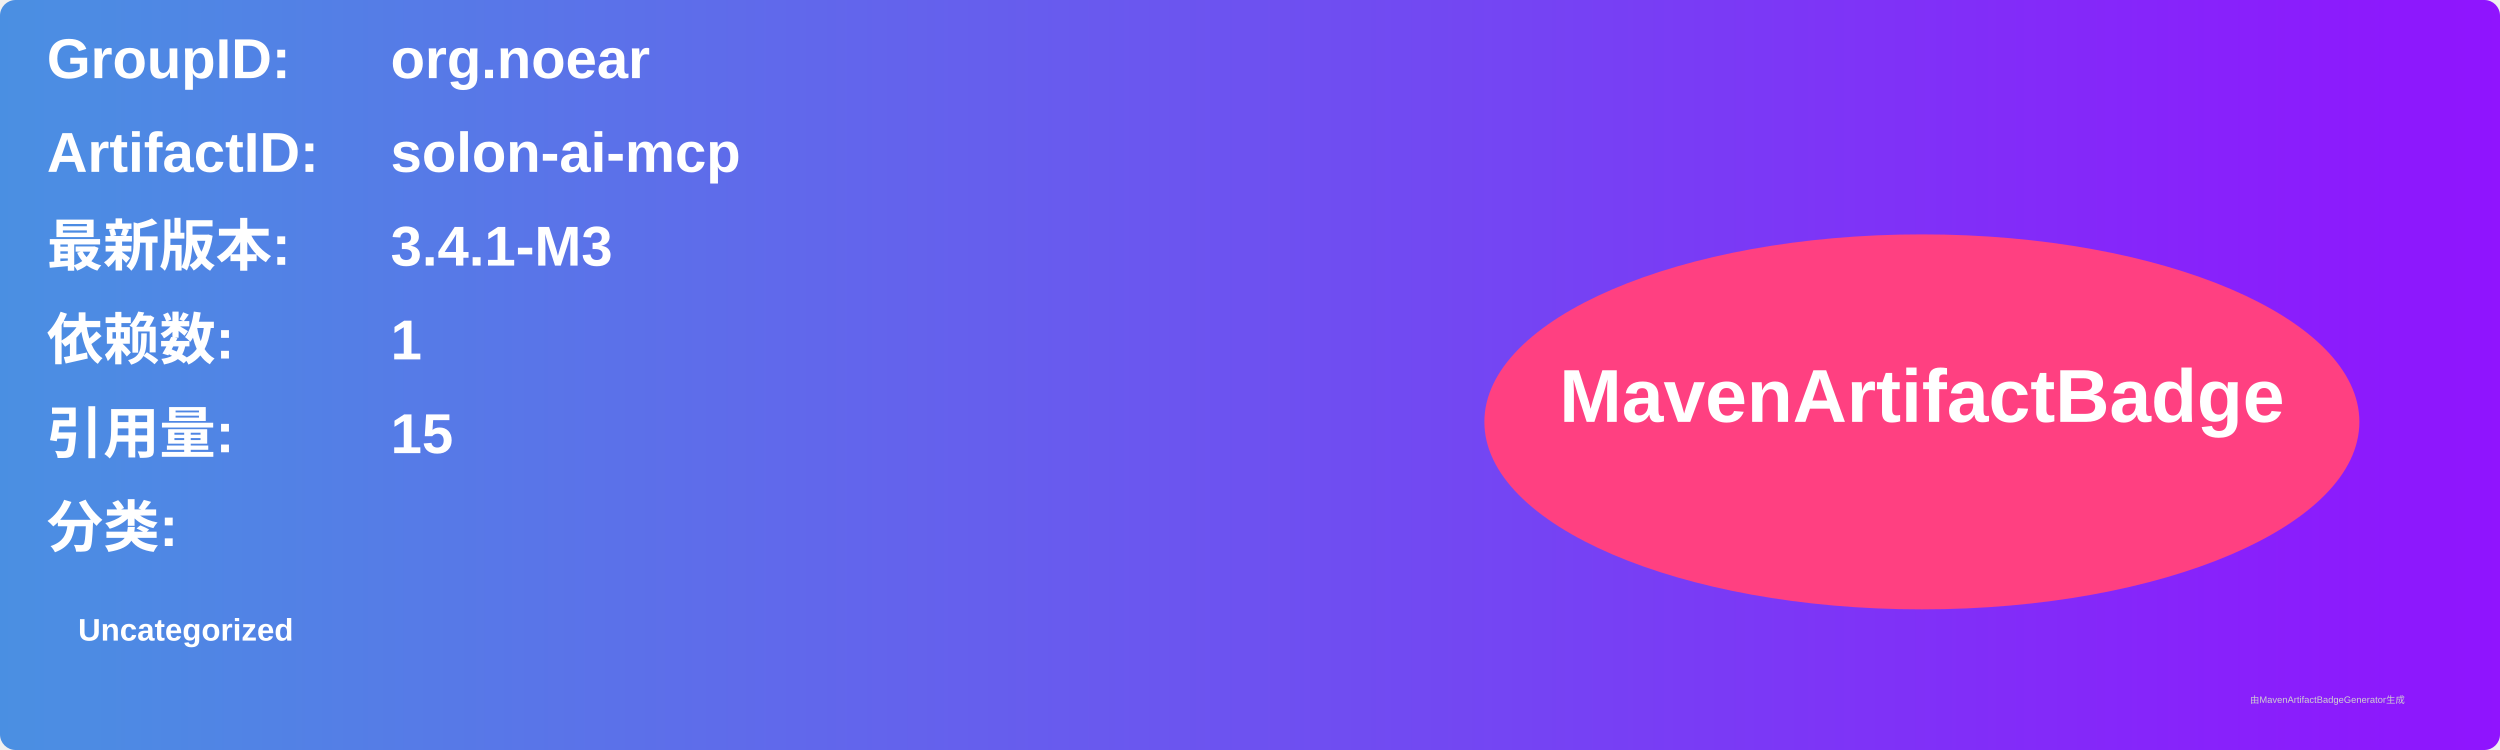
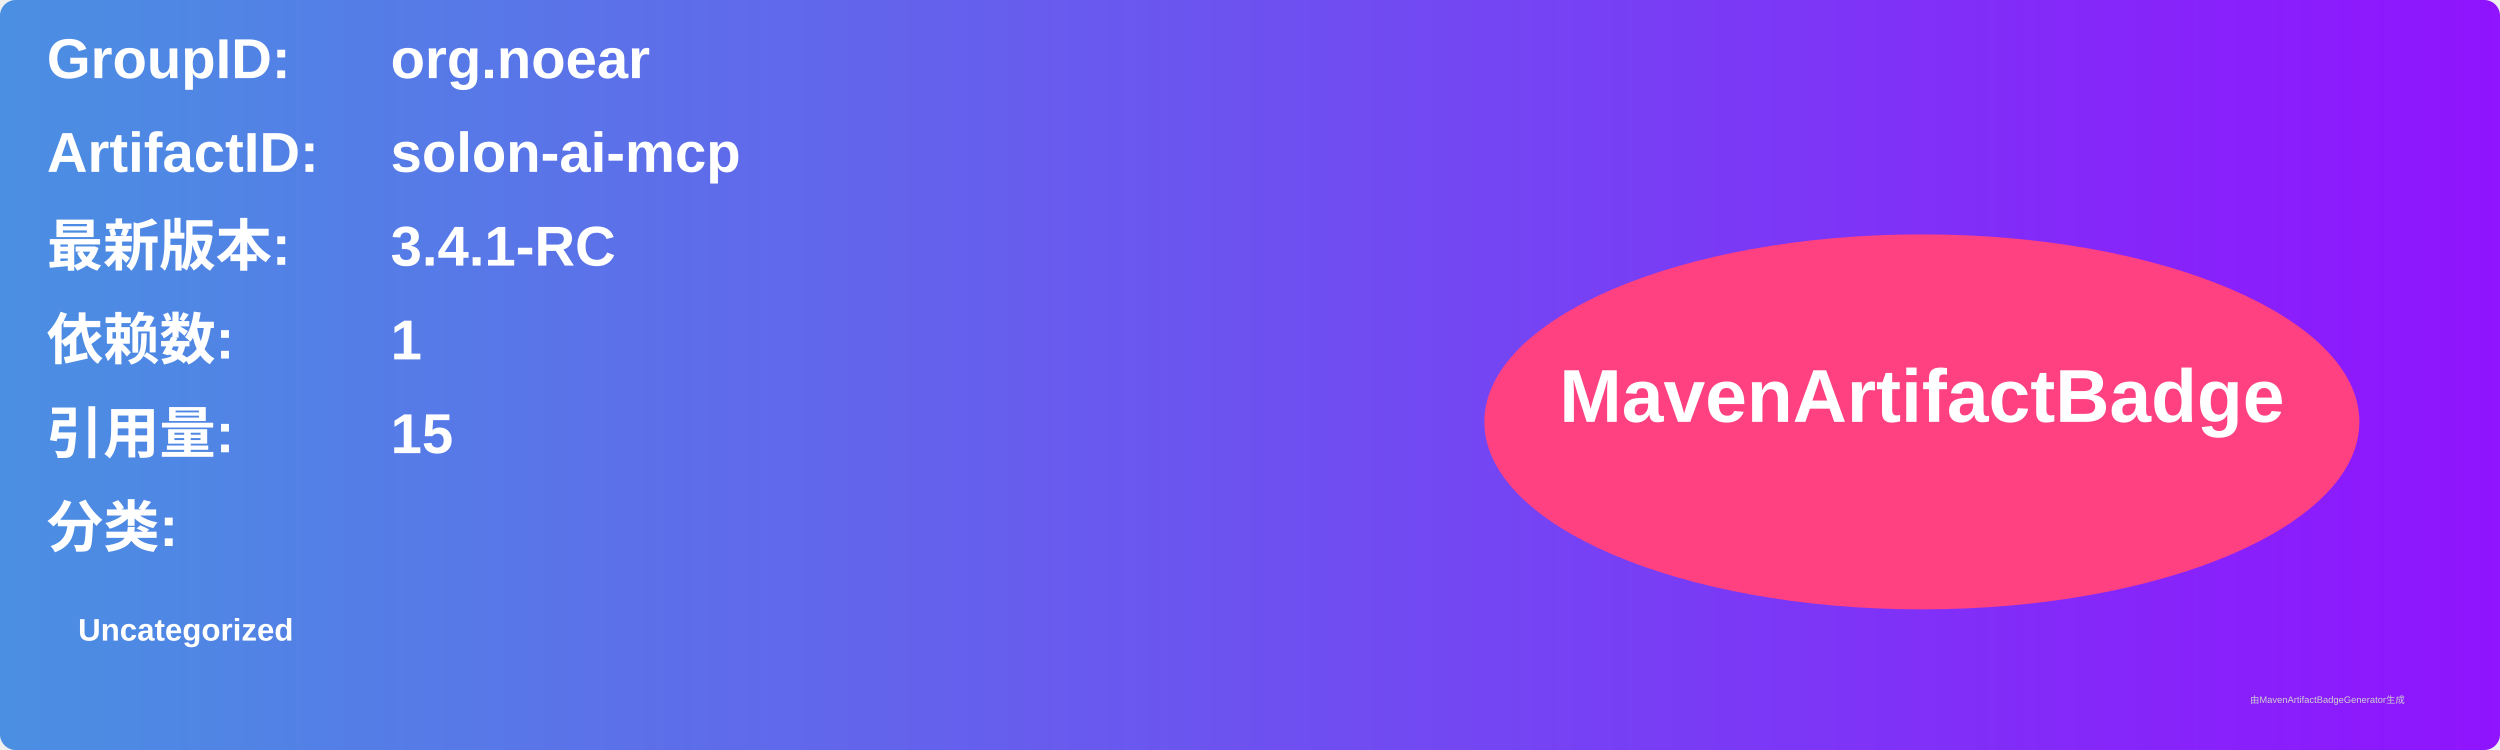
<svg xmlns="http://www.w3.org/2000/svg" width="800" height="240" viewBox="0 0 800 240">
  <linearGradient id="grad" x1="0%" y1="0%" x2="100%" y2="0%">
    <stop offset="0%" stop-color="#4a90e2" />
    <stop offset="100%" stop-color="#9013fe" />
  </linearGradient>
  <rect width="100%" height="100%" rx="5" ry="5" fill="url(#grad)" />
  <g transform="translate(15, 15)">
    <text x="0" y="10" font-family="Arial" font-size="18" fill="white" font-weight="bold" width="260">GroupID:</text>
    <text x="110" y="10" font-family="Arial" font-size="18" fill="white" font-weight="bold" width="460">org.noear</text>
    <text x="0" y="40" font-family="Arial" font-size="18" fill="white" font-weight="bold" width="260">ArtifactID:</text>
    <text x="110" y="40" font-family="Arial" font-size="18" fill="white" font-weight="bold" width="460">solon-ai-mcp</text>
    <text x="0" y="70" font-family="Arial" font-size="18" fill="white" font-weight="bold">最新版本:</text>
    <text x="110" y="70" font-family="Arial" font-size="18" fill="white" font-weight="bold">
-       <tspan font-weight="bold">3.4.1-M3</tspan>
+       <tspan font-weight="bold">3.4.1-RC</tspan>
    </text>
    <text x="0" y="100" font-family="Arial" font-size="18" fill="white" font-weight="bold">依赖数: </text>
    <text x="110" y="100" font-family="Arial" font-size="18" fill="white">
      <tspan font-weight="bold">1</tspan>
    </text>
    <text x="0" y="130" font-family="Arial" font-size="18" fill="white" font-weight="bold">引用量: </text>
    <text x="110" y="130" font-family="Arial" font-size="18" fill="white">
      <tspan font-weight="bold">15</tspan>
    </text>
    <text x="0" y="160" font-family="Arial" font-size="18" fill="white" font-weight="bold">分类:</text>
    <text x="10" y="190" font-family="Arial" font-size="10" fill="white">
      <tspan font-weight="bold">Uncategorized</tspan>
    </text>
    <ellipse cx="600" cy="120" rx="140" ry="60" fill="#ff4081" />
    <text x="600" y="120" text-anchor="middle" font-family="Arial" font-size="24" fill="white" font-weight="bold">MavenArtifactBadge</text>
  </g>
  <text x="720" y="225" font-family="Arial" font-size="3" fill="#d0d0d0">由MavenArtifactBadgeGenerator生成</text>
</svg>
